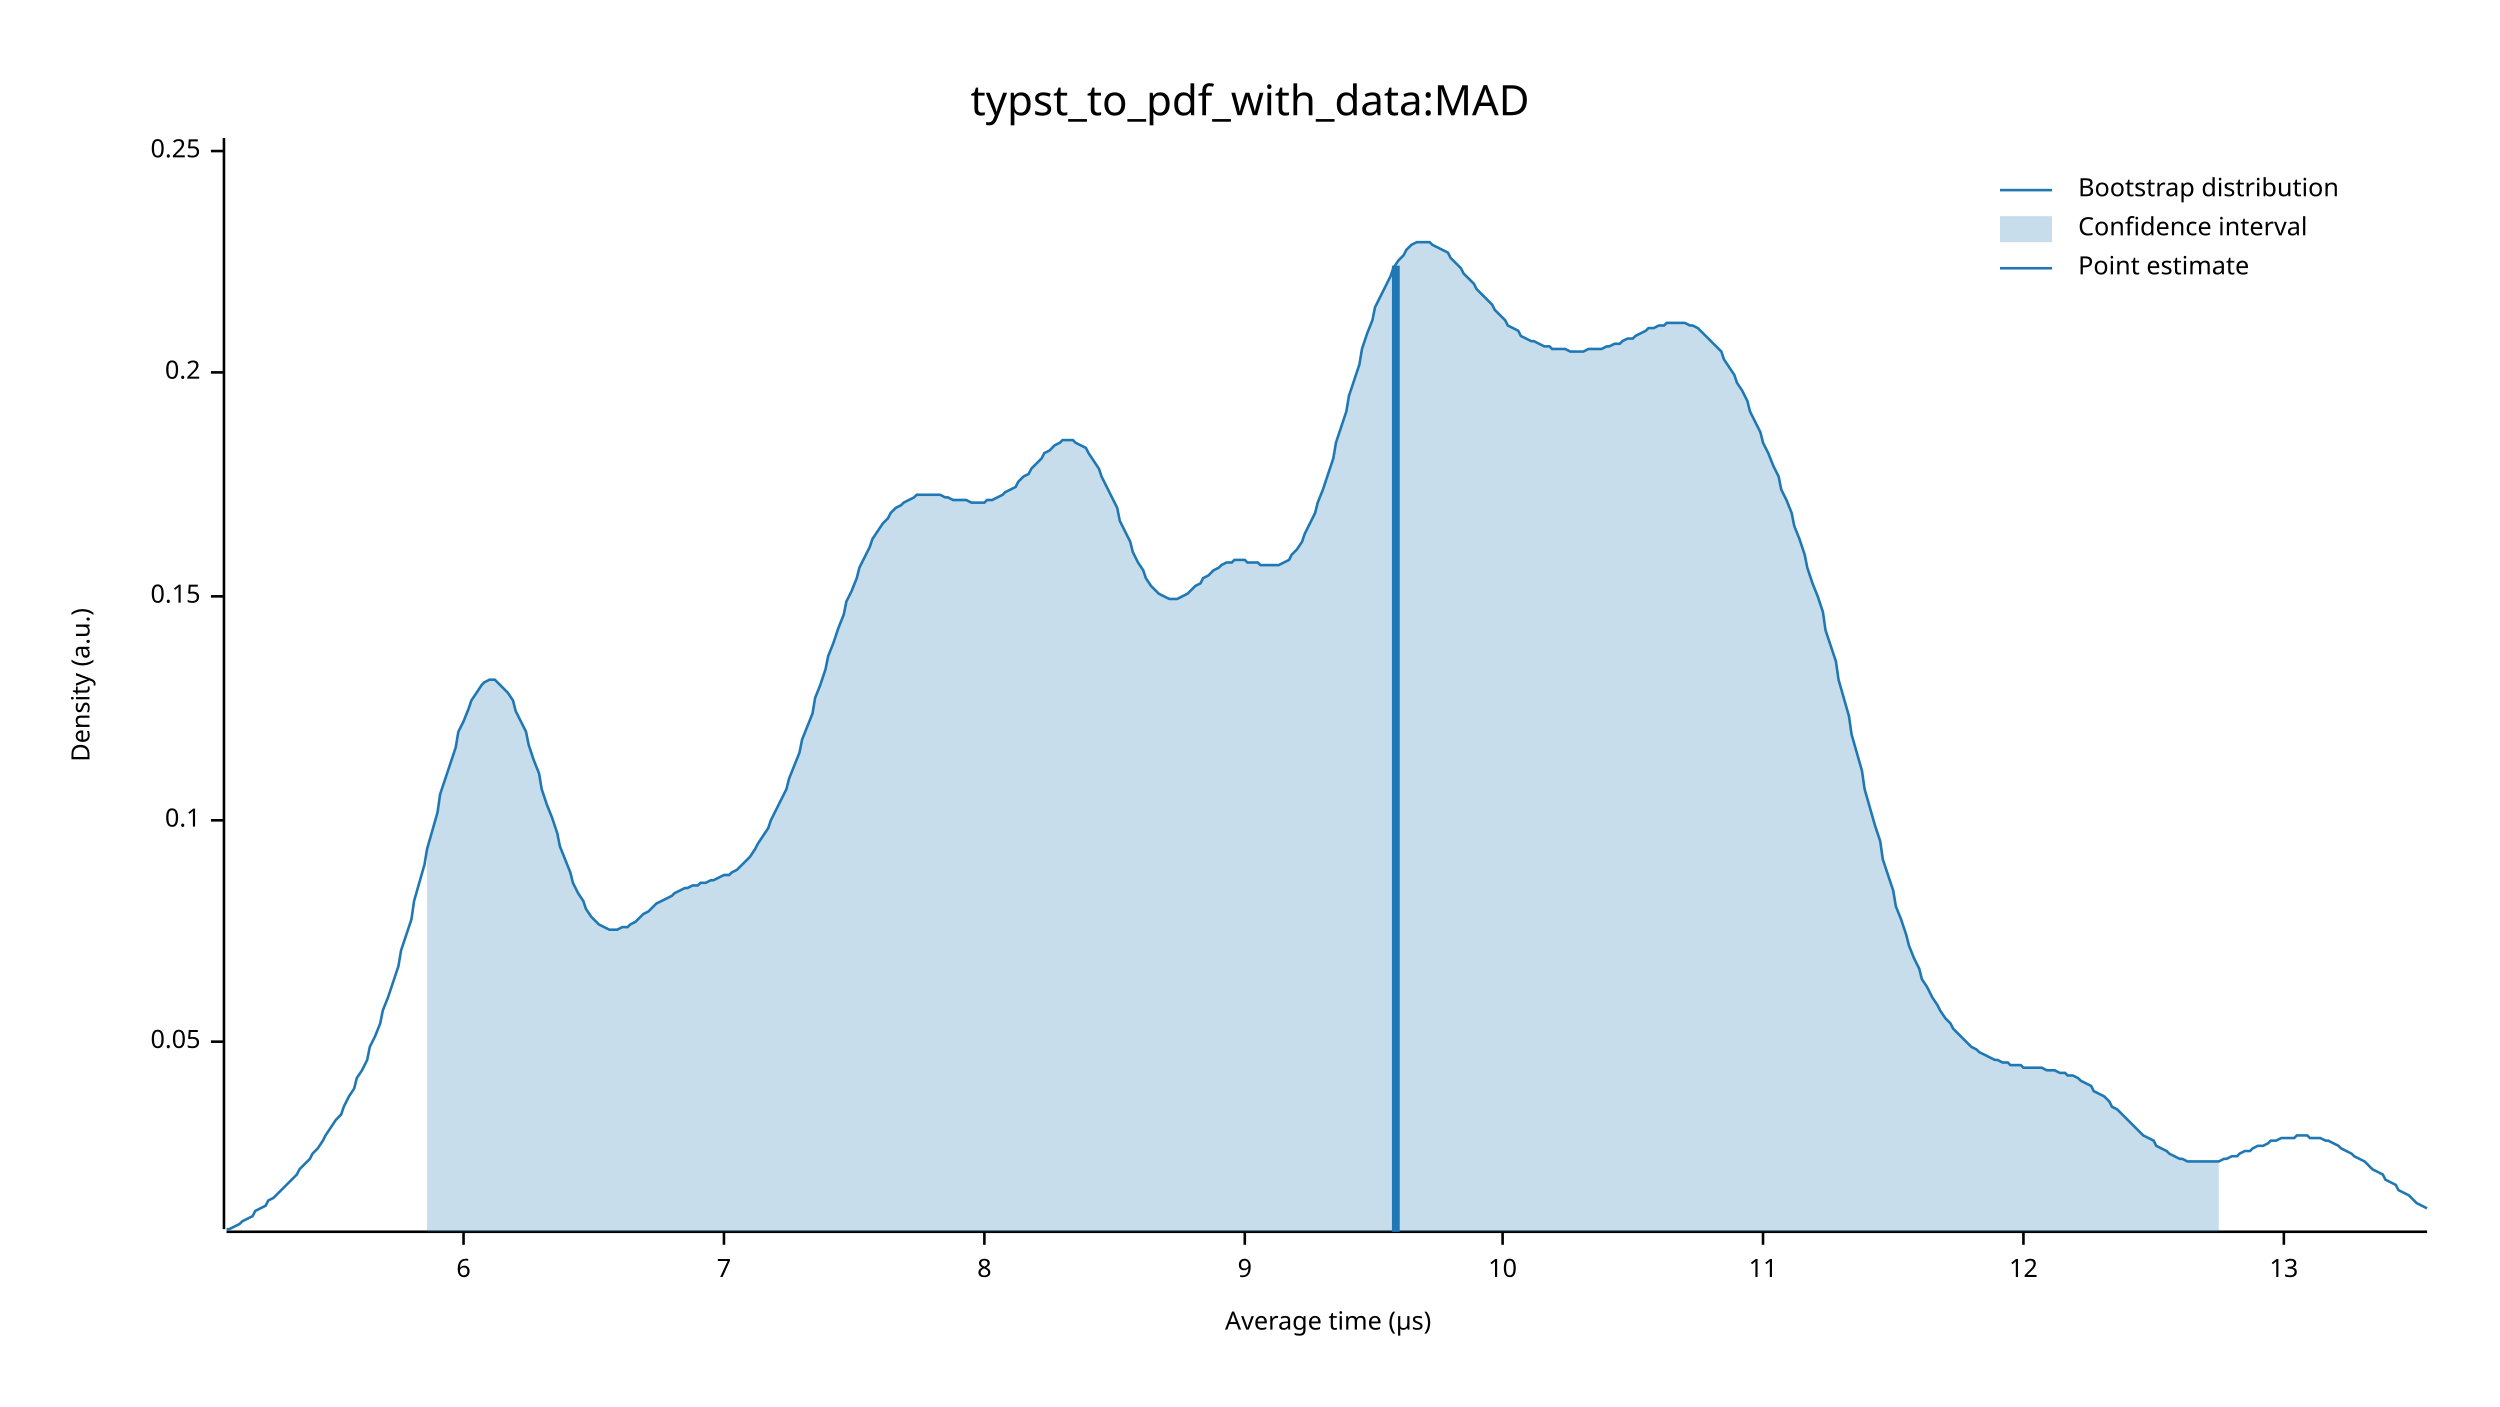
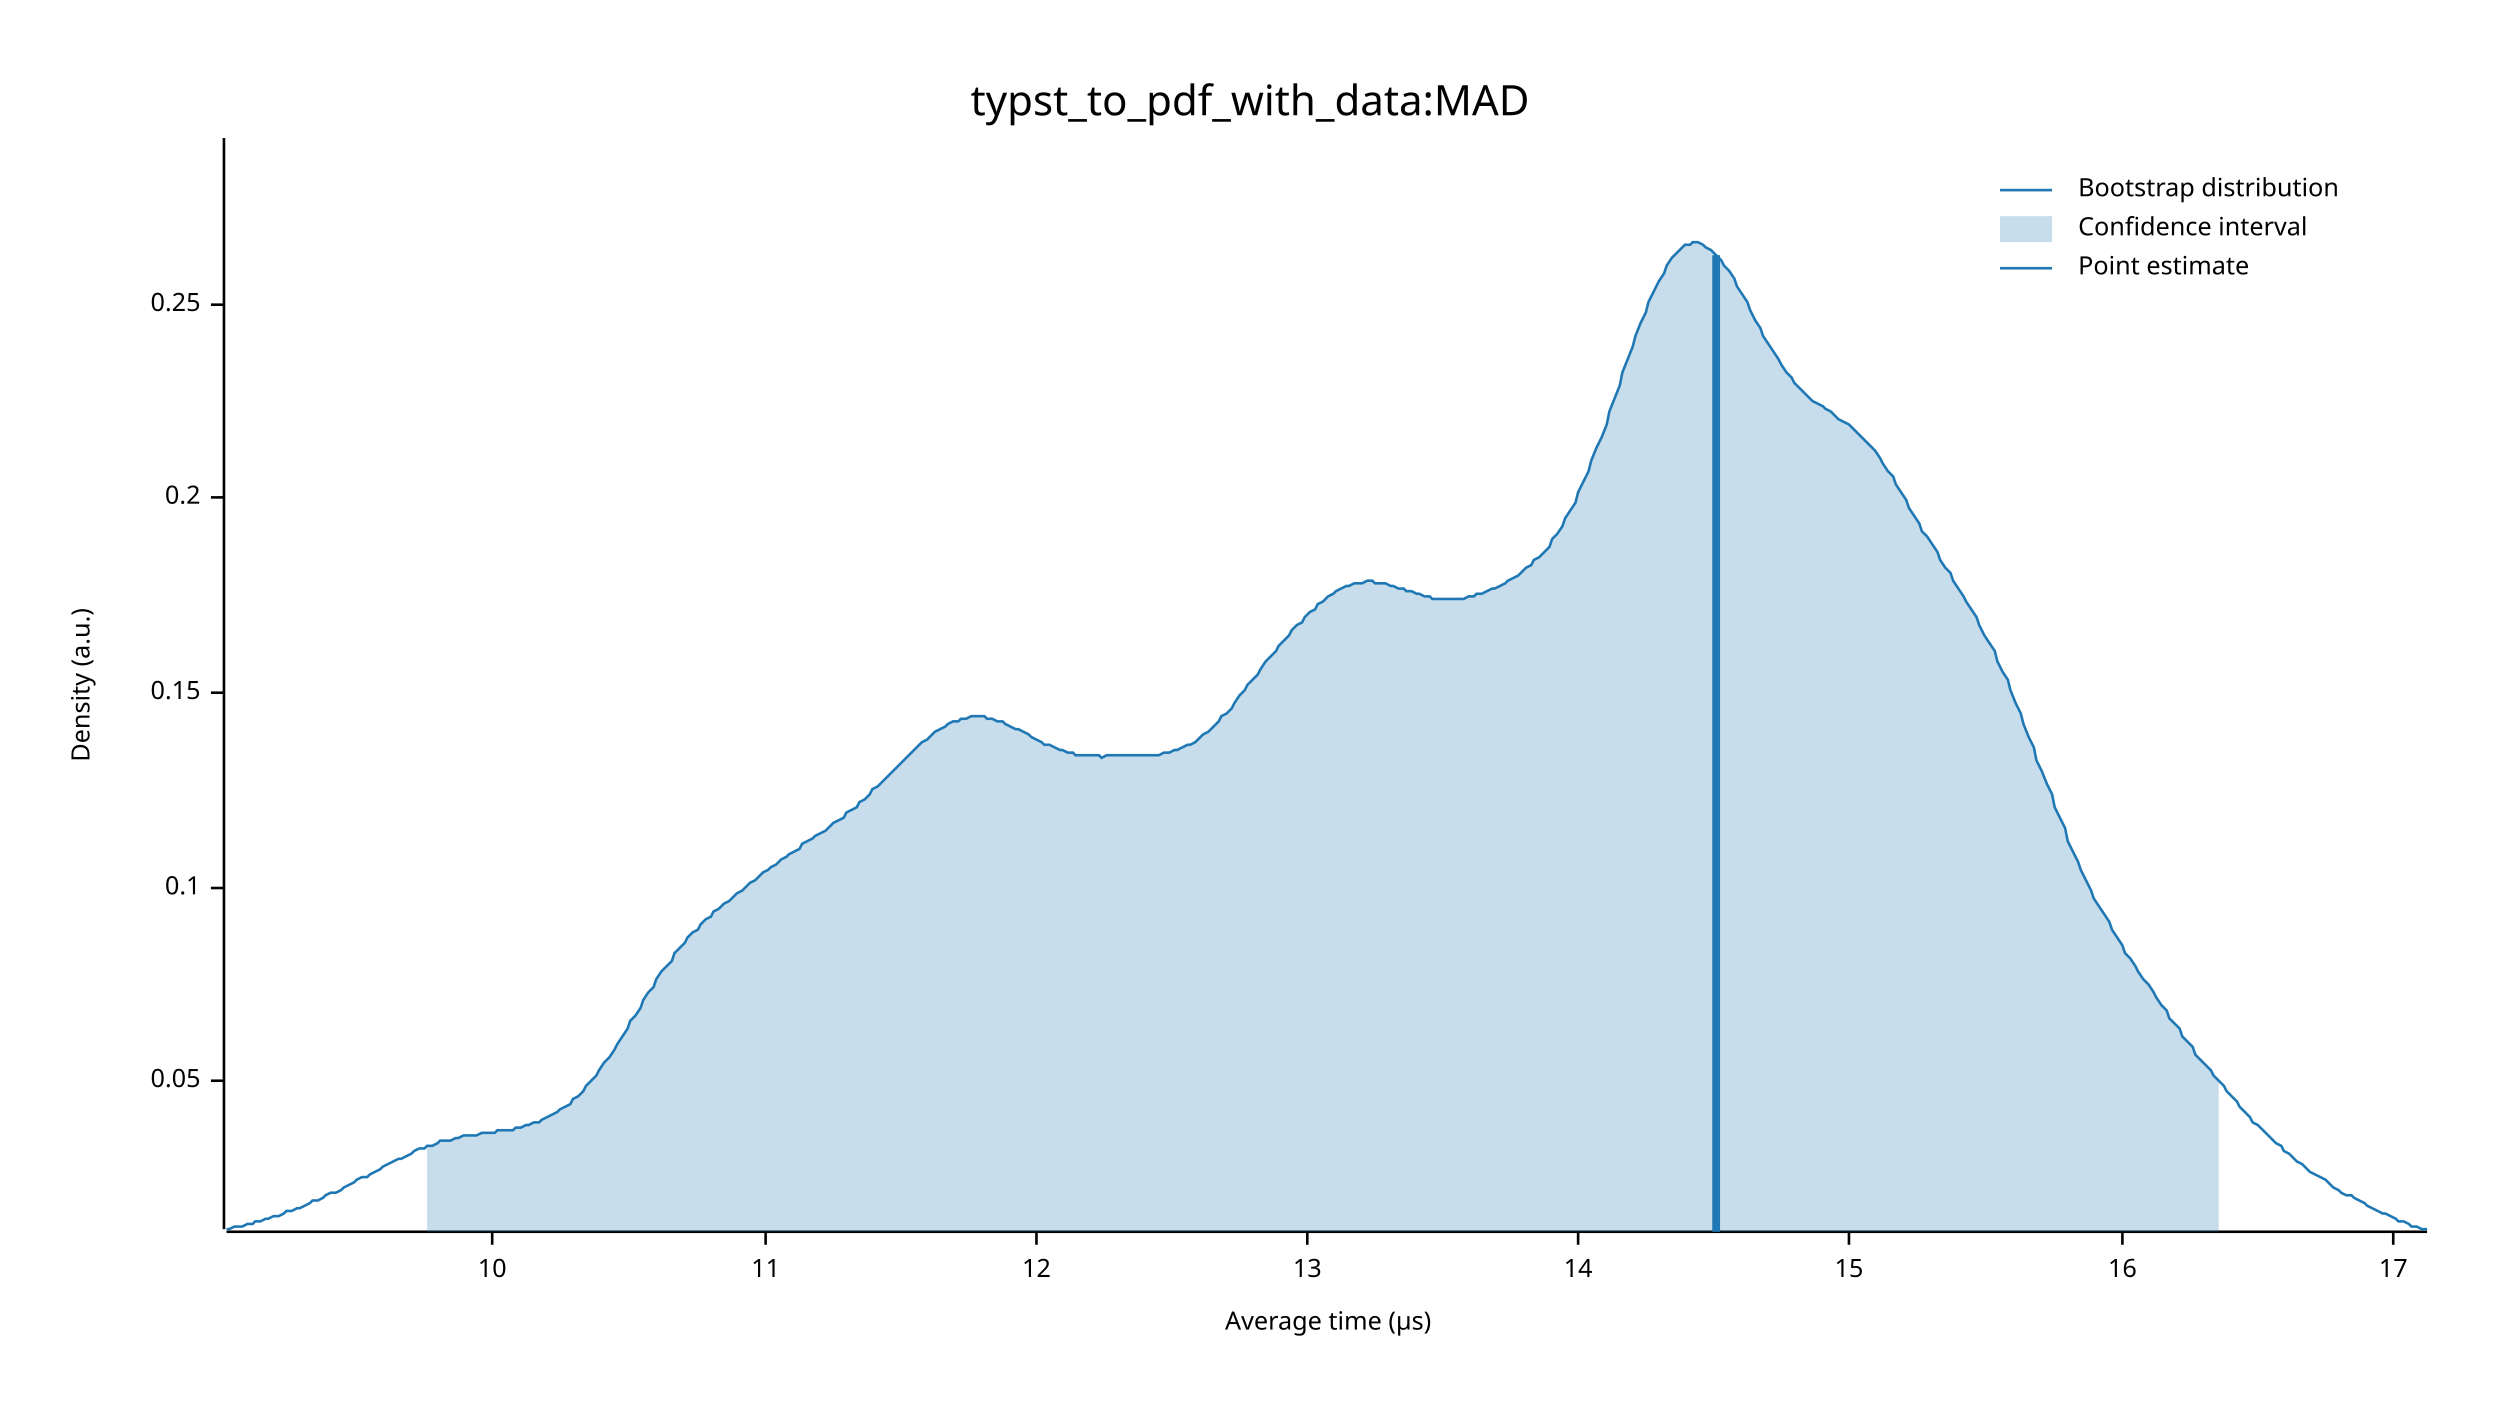
<svg xmlns="http://www.w3.org/2000/svg" width="960" height="540" viewBox="0 0 960 540">
  <text x="480" y="32" dy="0.76em" text-anchor="middle" font-family="sans-serif" font-size="16.129" opacity="1" fill="#000000">
typst_to_pdf_with_data:MAD
</text>
  <text x="27" y="263" dy="0.76em" text-anchor="middle" font-family="sans-serif" font-size="9.677" opacity="1" fill="#000000" transform="rotate(270, 27, 263)">
Density (a.u.)
</text>
  <text x="510" y="513" dy="-0.5ex" text-anchor="middle" font-family="sans-serif" font-size="9.677" opacity="1" fill="#000000">
Average time (µs)
</text>
  <polyline fill="none" opacity="1" stroke="#000000" stroke-width="1" points="86,53 86,472 " />
-   <text x="77" y="400" dy="0.5ex" text-anchor="end" font-family="sans-serif" font-size="9.677" opacity="1" fill="#000000">
+   <text x="77" y="415" dy="0.5ex" text-anchor="end" font-family="sans-serif" font-size="9.677" opacity="1" fill="#000000">
0.05
</text>
-   <polyline fill="none" opacity="1" stroke="#000000" stroke-width="1" points="81,400 86,400 " />
-   <text x="77" y="315" dy="0.5ex" text-anchor="end" font-family="sans-serif" font-size="9.677" opacity="1" fill="#000000">
+   <polyline fill="none" opacity="1" stroke="#000000" stroke-width="1" points="81,415 86,415 " />
+   <text x="77" y="341" dy="0.5ex" text-anchor="end" font-family="sans-serif" font-size="9.677" opacity="1" fill="#000000">
0.1
</text>
-   <polyline fill="none" opacity="1" stroke="#000000" stroke-width="1" points="81,315 86,315 " />
-   <text x="77" y="229" dy="0.5ex" text-anchor="end" font-family="sans-serif" font-size="9.677" opacity="1" fill="#000000">
+   <polyline fill="none" opacity="1" stroke="#000000" stroke-width="1" points="81,341 86,341 " />
+   <text x="77" y="266" dy="0.5ex" text-anchor="end" font-family="sans-serif" font-size="9.677" opacity="1" fill="#000000">
0.15
</text>
-   <polyline fill="none" opacity="1" stroke="#000000" stroke-width="1" points="81,229 86,229 " />
-   <text x="77" y="143" dy="0.5ex" text-anchor="end" font-family="sans-serif" font-size="9.677" opacity="1" fill="#000000">
+   <polyline fill="none" opacity="1" stroke="#000000" stroke-width="1" points="81,266 86,266 " />
+   <text x="77" y="191" dy="0.5ex" text-anchor="end" font-family="sans-serif" font-size="9.677" opacity="1" fill="#000000">
0.2
</text>
-   <polyline fill="none" opacity="1" stroke="#000000" stroke-width="1" points="81,143 86,143 " />
-   <text x="77" y="58" dy="0.5ex" text-anchor="end" font-family="sans-serif" font-size="9.677" opacity="1" fill="#000000">
+   <polyline fill="none" opacity="1" stroke="#000000" stroke-width="1" points="81,191 86,191 " />
+   <text x="77" y="117" dy="0.5ex" text-anchor="end" font-family="sans-serif" font-size="9.677" opacity="1" fill="#000000">
0.25
</text>
-   <polyline fill="none" opacity="1" stroke="#000000" stroke-width="1" points="81,58 86,58 " />
+   <polyline fill="none" opacity="1" stroke="#000000" stroke-width="1" points="81,117 86,117 " />
  <polyline fill="none" opacity="1" stroke="#000000" stroke-width="1" points="87,473 932,473 " />
-   <text x="178" y="483" dy="0.76em" text-anchor="middle" font-family="sans-serif" font-size="9.677" opacity="1" fill="#000000">
- 6
- </text>
-   <polyline fill="none" opacity="1" stroke="#000000" stroke-width="1" points="178,473 178,478 " />
-   <text x="278" y="483" dy="0.76em" text-anchor="middle" font-family="sans-serif" font-size="9.677" opacity="1" fill="#000000">
- 7
- </text>
-   <polyline fill="none" opacity="1" stroke="#000000" stroke-width="1" points="278,473 278,478 " />
-   <text x="378" y="483" dy="0.76em" text-anchor="middle" font-family="sans-serif" font-size="9.677" opacity="1" fill="#000000">
- 8
- </text>
-   <polyline fill="none" opacity="1" stroke="#000000" stroke-width="1" points="378,473 378,478 " />
-   <text x="478" y="483" dy="0.76em" text-anchor="middle" font-family="sans-serif" font-size="9.677" opacity="1" fill="#000000">
- 9
- </text>
-   <polyline fill="none" opacity="1" stroke="#000000" stroke-width="1" points="478,473 478,478 " />
-   <text x="577" y="483" dy="0.76em" text-anchor="middle" font-family="sans-serif" font-size="9.677" opacity="1" fill="#000000">
+   <text x="189" y="483" dy="0.76em" text-anchor="middle" font-family="sans-serif" font-size="9.677" opacity="1" fill="#000000">
10
</text>
-   <polyline fill="none" opacity="1" stroke="#000000" stroke-width="1" points="577,473 577,478 " />
-   <text x="677" y="483" dy="0.76em" text-anchor="middle" font-family="sans-serif" font-size="9.677" opacity="1" fill="#000000">
+   <polyline fill="none" opacity="1" stroke="#000000" stroke-width="1" points="189,473 189,478 " />
+   <text x="294" y="483" dy="0.76em" text-anchor="middle" font-family="sans-serif" font-size="9.677" opacity="1" fill="#000000">
11
</text>
-   <polyline fill="none" opacity="1" stroke="#000000" stroke-width="1" points="677,473 677,478 " />
-   <text x="777" y="483" dy="0.76em" text-anchor="middle" font-family="sans-serif" font-size="9.677" opacity="1" fill="#000000">
+   <polyline fill="none" opacity="1" stroke="#000000" stroke-width="1" points="294,473 294,478 " />
+   <text x="398" y="483" dy="0.76em" text-anchor="middle" font-family="sans-serif" font-size="9.677" opacity="1" fill="#000000">
12
</text>
-   <polyline fill="none" opacity="1" stroke="#000000" stroke-width="1" points="777,473 777,478 " />
-   <text x="877" y="483" dy="0.76em" text-anchor="middle" font-family="sans-serif" font-size="9.677" opacity="1" fill="#000000">
+   <polyline fill="none" opacity="1" stroke="#000000" stroke-width="1" points="398,473 398,478 " />
+   <text x="502" y="483" dy="0.76em" text-anchor="middle" font-family="sans-serif" font-size="9.677" opacity="1" fill="#000000">
13
</text>
-   <polyline fill="none" opacity="1" stroke="#000000" stroke-width="1" points="877,473 877,478 " />
-   <polyline fill="none" opacity="1" stroke="#1F78B4" stroke-width="1" points="87,472 88,472 90,471 92,470 93,469 95,468 97,467 98,465 100,464 102,463 103,461 105,460 107,458 109,456 110,455 112,453 114,451 115,449 117,447 119,445 120,443 122,441 124,438 125,436 127,433 129,430 131,428 132,425 134,421 136,418 137,414 139,411 141,407 142,402 144,398 146,393 147,388 149,383 151,377 153,371 154,365 156,359 158,353 159,346 161,339 163,332 164,326 166,319 168,312 169,305 171,299 173,293 175,287 176,281 178,277 180,272 181,269 183,266 185,263 186,262 188,261 190,261 191,262 193,264 195,266 197,269 198,273 200,277 202,281 203,286 205,292 207,297 208,303 210,309 212,314 214,320 215,325 217,330 219,335 220,339 222,343 224,346 225,349 227,352 229,354 230,355 232,356 234,357 236,357 237,357 239,356 241,356 242,355 244,354 246,352 247,351 249,350 251,348 252,347 254,346 256,345 258,344 259,343 261,342 263,341 264,341 266,340 268,340 269,339 271,339 273,338 274,338 276,337 278,336 280,336 281,335 283,334 285,332 286,331 288,329 290,326 291,324 293,321 295,318 296,315 298,311 300,307 302,303 303,299 305,294 307,289 308,284 310,279 312,274 313,268 315,263 317,257 318,252 320,247 322,241 324,236 325,231 327,227 329,222 330,218 332,214 334,210 335,207 337,204 339,201 341,199 342,197 344,195 346,194 347,193 349,192 351,191 352,190 354,190 356,190 357,190 359,190 361,190 363,191 364,191 366,192 368,192 369,192 371,192 373,193 374,193 376,193 378,193 379,192 381,192 383,191 385,190 386,189 388,188 390,187 391,185 393,183 395,182 396,180 398,178 400,176 401,174 403,173 405,171 407,170 408,169 410,169 412,169 413,170 415,171 417,172 418,174 420,177 422,180 423,183 425,187 427,191 429,195 430,200 432,204 434,208 435,212 437,216 439,219 440,222 442,225 444,227 445,228 447,229 449,230 451,230 452,230 454,229 456,228 457,227 459,225 461,224 462,222 464,221 466,219 468,218 469,217 471,216 473,216 474,215 476,215 478,215 479,216 481,216 483,216 484,217 486,217 488,217 490,217 491,217 493,216 495,215 496,213 498,211 500,208 501,205 503,201 505,197 506,193 508,188 510,182 512,176 513,170 515,164 517,158 518,152 520,146 522,140 523,134 525,128 527,123 528,118 530,114 532,110 534,106 535,103 537,100 539,98 540,96 542,94 544,93 545,93 547,93 549,93 550,94 552,95 554,96 556,97 557,99 559,101 561,103 562,105 564,107 566,109 567,111 569,113 571,115 573,117 574,119 576,121 578,123 579,125 581,126 583,127 584,129 586,130 588,131 589,131 591,132 593,133 595,133 596,134 598,134 600,134 601,134 603,135 605,135 606,135 608,135 610,134 611,134 613,134 615,134 617,133 618,133 620,132 622,132 623,131 625,130 627,130 628,129 630,128 632,127 633,126 635,126 637,125 639,125 640,124 642,124 644,124 645,124 647,124 649,125 650,125 652,126 654,128 655,129 657,131 659,133 661,135 662,138 664,141 666,144 667,147 669,150 671,154 672,158 674,162 676,166 677,170 679,174 681,179 683,183 684,188 686,192 688,197 689,202 691,207 693,213 694,218 696,224 698,229 700,235 701,242 703,248 705,254 706,261 708,268 710,275 711,282 713,289 715,296 716,303 718,310 720,317 722,323 723,330 725,336 727,342 728,348 730,353 732,359 733,363 735,368 737,372 738,376 740,379 742,383 744,386 745,388 747,391 749,393 750,395 752,397 754,399 755,400 757,402 759,403 760,404 762,405 764,406 766,407 767,407 769,408 771,408 772,409 774,409 776,409 777,410 779,410 781,410 782,410 784,410 786,411 788,411 789,411 791,412 793,412 794,413 796,413 798,414 799,415 801,416 803,417 804,419 806,420 808,421 810,423 811,425 813,426 815,428 816,429 818,431 820,433 821,434 823,436 825,437 827,438 828,440 830,441 832,442 833,443 835,444 837,445 838,445 840,446 842,446 843,446 845,446 847,446 849,446 850,446 852,446 854,445 855,445 857,444 859,444 860,443 862,442 864,442 865,441 867,440 869,440 871,439 872,438 874,438 876,437 877,437 879,437 881,437 882,436 884,436 886,436 887,437 889,437 891,437 893,438 894,438 896,439 898,440 899,441 901,442 903,443 904,444 906,445 908,446 909,447 911,449 913,450 915,451 916,453 918,454 920,455 921,457 923,458 925,459 926,460 928,462 930,463 932,464 " />
-   <polygon opacity="0.25" fill="#1F78B4" points="164,326 166,319 168,312 169,305 171,299 173,293 175,287 176,281 178,277 180,272 181,269 183,266 185,263 186,262 188,261 190,261 191,262 193,264 195,266 197,269 198,273 200,277 202,281 203,286 205,292 207,297 208,303 210,309 212,314 214,320 215,325 217,330 219,335 220,339 222,343 224,346 225,349 227,352 229,354 230,355 232,356 234,357 236,357 237,357 239,356 241,356 242,355 244,354 246,352 247,351 249,350 251,348 252,347 254,346 256,345 258,344 259,343 261,342 263,341 264,341 266,340 268,340 269,339 271,339 273,338 274,338 276,337 278,336 280,336 281,335 283,334 285,332 286,331 288,329 290,326 291,324 293,321 295,318 296,315 298,311 300,307 302,303 303,299 305,294 307,289 308,284 310,279 312,274 313,268 315,263 317,257 318,252 320,247 322,241 324,236 325,231 327,227 329,222 330,218 332,214 334,210 335,207 337,204 339,201 341,199 342,197 344,195 346,194 347,193 349,192 351,191 352,190 354,190 356,190 357,190 359,190 361,190 363,191 364,191 366,192 368,192 369,192 371,192 373,193 374,193 376,193 378,193 379,192 381,192 383,191 385,190 386,189 388,188 390,187 391,185 393,183 395,182 396,180 398,178 400,176 401,174 403,173 405,171 407,170 408,169 410,169 412,169 413,170 415,171 417,172 418,174 420,177 422,180 423,183 425,187 427,191 429,195 430,200 432,204 434,208 435,212 437,216 439,219 440,222 442,225 444,227 445,228 447,229 449,230 451,230 452,230 454,229 456,228 457,227 459,225 461,224 462,222 464,221 466,219 468,218 469,217 471,216 473,216 474,215 476,215 478,215 479,216 481,216 483,216 484,217 486,217 488,217 490,217 491,217 493,216 495,215 496,213 498,211 500,208 501,205 503,201 505,197 506,193 508,188 510,182 512,176 513,170 515,164 517,158 518,152 520,146 522,140 523,134 525,128 527,123 528,118 530,114 532,110 534,106 535,103 537,100 539,98 540,96 542,94 544,93 545,93 547,93 549,93 550,94 552,95 554,96 556,97 557,99 559,101 561,103 562,105 564,107 566,109 567,111 569,113 571,115 573,117 574,119 576,121 578,123 579,125 581,126 583,127 584,129 586,130 588,131 589,131 591,132 593,133 595,133 596,134 598,134 600,134 601,134 603,135 605,135 606,135 608,135 610,134 611,134 613,134 615,134 617,133 618,133 620,132 622,132 623,131 625,130 627,130 628,129 630,128 632,127 633,126 635,126 637,125 639,125 640,124 642,124 644,124 645,124 647,124 649,125 650,125 652,126 654,128 655,129 657,131 659,133 661,135 662,138 664,141 666,144 667,147 669,150 671,154 672,158 674,162 676,166 677,170 679,174 681,179 683,183 684,188 686,192 688,197 689,202 691,207 693,213 694,218 696,224 698,229 700,235 701,242 703,248 705,254 706,261 708,268 710,275 711,282 713,289 715,296 716,303 718,310 720,317 722,323 723,330 725,336 727,342 728,348 730,353 732,359 733,363 735,368 737,372 738,376 740,379 742,383 744,386 745,388 747,391 749,393 750,395 752,397 754,399 755,400 757,402 759,403 760,404 762,405 764,406 766,407 767,407 769,408 771,408 772,409 774,409 776,409 777,410 779,410 781,410 782,410 784,410 786,411 788,411 789,411 791,412 793,412 794,413 796,413 798,414 799,415 801,416 803,417 804,419 806,420 808,421 810,423 811,425 813,426 815,428 816,429 818,431 820,433 821,434 823,436 825,437 827,438 828,440 830,441 832,442 833,443 835,444 837,445 838,445 840,446 842,446 843,446 845,446 847,446 849,446 850,446 852,446 852,473 164,473 " />
-   <polyline fill="none" opacity="1" stroke="#1F78B4" stroke-width="3" points="536,473 536,102 " />
+   <polyline fill="none" opacity="1" stroke="#000000" stroke-width="1" points="502,473 502,478 " />
+   <text x="606" y="483" dy="0.76em" text-anchor="middle" font-family="sans-serif" font-size="9.677" opacity="1" fill="#000000">
+ 14
+ </text>
+   <polyline fill="none" opacity="1" stroke="#000000" stroke-width="1" points="606,473 606,478 " />
+   <text x="710" y="483" dy="0.76em" text-anchor="middle" font-family="sans-serif" font-size="9.677" opacity="1" fill="#000000">
+ 15
+ </text>
+   <polyline fill="none" opacity="1" stroke="#000000" stroke-width="1" points="710,473 710,478 " />
+   <text x="815" y="483" dy="0.76em" text-anchor="middle" font-family="sans-serif" font-size="9.677" opacity="1" fill="#000000">
+ 16
+ </text>
+   <polyline fill="none" opacity="1" stroke="#000000" stroke-width="1" points="815,473 815,478 " />
+   <text x="919" y="483" dy="0.76em" text-anchor="middle" font-family="sans-serif" font-size="9.677" opacity="1" fill="#000000">
+ 17
+ </text>
+   <polyline fill="none" opacity="1" stroke="#000000" stroke-width="1" points="919,473 919,478 " />
+   <polyline fill="none" opacity="1" stroke="#1F78B4" stroke-width="1" points="87,472 88,472 90,471 92,471 93,471 95,470 97,470 98,469 100,469 102,468 103,468 105,467 107,467 109,466 110,465 112,465 114,464 115,464 117,463 119,462 120,461 122,461 124,460 125,459 127,458 129,458 131,457 132,456 134,455 136,454 137,453 139,452 141,452 142,451 144,450 146,449 147,448 149,447 151,446 153,445 154,445 156,444 158,443 159,442 161,441 163,441 164,440 166,440 168,439 169,438 171,438 173,438 175,437 176,437 178,436 180,436 181,436 183,436 185,435 186,435 188,435 190,435 191,434 193,434 195,434 197,434 198,433 200,433 202,432 203,432 205,431 207,431 208,430 210,429 212,428 214,427 215,426 217,425 219,424 220,422 222,421 224,419 225,417 227,415 229,413 230,411 232,408 234,406 236,403 237,401 239,398 241,395 242,392 244,390 246,387 247,384 249,381 251,379 252,376 254,373 256,371 258,369 259,366 261,364 263,362 264,360 266,358 268,357 269,355 271,353 273,352 274,350 276,349 278,347 280,346 281,345 283,343 285,342 286,341 288,339 290,338 291,337 293,335 295,334 296,333 298,332 300,330 302,329 303,328 305,327 307,326 308,324 310,323 312,322 313,321 315,320 317,319 318,318 320,316 322,315 324,314 325,312 327,311 329,310 330,308 332,307 334,305 335,303 337,302 339,300 341,298 342,297 344,295 346,293 347,292 349,290 351,288 352,287 354,285 356,284 357,283 359,281 361,280 363,279 364,278 366,277 368,277 369,276 371,276 373,275 374,275 376,275 378,275 379,276 381,276 383,277 385,277 386,278 388,279 390,280 391,280 393,281 395,282 396,283 398,284 400,285 401,286 403,286 405,287 407,288 408,288 410,289 412,289 413,290 415,290 417,290 418,290 420,290 422,290 423,291 425,290 427,290 429,290 430,290 432,290 434,290 435,290 437,290 439,290 440,290 442,290 444,290 445,290 447,289 449,289 451,288 452,288 454,287 456,286 457,286 459,285 461,283 462,282 464,281 466,279 468,277 469,275 471,274 473,272 474,270 476,267 478,265 479,263 481,261 483,259 484,257 486,254 488,252 490,250 491,248 493,246 495,244 496,242 498,240 500,239 501,237 503,235 505,234 506,232 508,231 510,229 512,228 513,227 515,226 517,225 518,225 520,224 522,224 523,224 525,223 527,223 528,224 530,224 532,224 534,225 535,225 537,226 539,226 540,227 542,227 544,228 545,228 547,229 549,229 550,230 552,230 554,230 556,230 557,230 559,230 561,230 562,230 564,229 566,229 567,228 569,228 571,227 573,226 574,226 576,225 578,224 579,223 581,222 583,221 584,220 586,218 588,217 589,215 591,214 593,212 595,210 596,207 598,205 600,202 601,199 603,196 605,193 606,189 608,185 610,181 611,177 613,172 615,168 617,163 618,158 620,153 622,148 623,143 625,138 627,133 628,129 630,124 632,120 633,116 635,112 637,108 639,105 640,102 642,99 644,97 645,96 647,94 649,94 650,93 652,93 654,94 655,95 657,96 659,98 661,100 662,102 664,104 666,107 667,110 669,113 671,116 672,119 674,123 676,126 677,129 679,132 681,135 683,138 684,140 686,143 688,145 689,147 691,149 693,151 694,152 696,154 698,155 700,156 701,157 703,158 705,160 706,161 708,162 710,163 711,164 713,166 715,168 716,169 718,171 720,173 722,176 723,178 725,181 727,183 728,186 730,189 732,192 733,195 735,198 737,201 738,204 740,206 742,209 744,212 745,215 747,218 749,220 750,223 752,226 754,229 755,231 757,234 759,237 760,240 762,244 764,247 766,250 767,254 769,258 771,261 772,265 774,270 776,274 777,278 779,283 781,287 782,292 784,296 786,301 788,305 789,310 791,314 793,318 794,323 796,327 798,331 799,334 801,338 803,342 804,345 806,348 808,351 810,354 811,357 813,360 815,363 816,366 818,368 820,371 821,373 823,376 825,378 827,381 828,383 830,386 832,388 833,391 835,393 837,395 838,398 840,400 842,402 843,405 845,407 847,409 849,411 850,413 852,415 854,417 855,419 857,421 859,423 860,425 862,427 864,429 865,431 867,432 869,434 871,436 872,437 874,439 876,440 877,442 879,443 881,445 882,446 884,447 886,449 887,450 889,451 891,452 893,453 894,454 896,456 898,457 899,458 901,459 903,459 904,460 906,461 908,462 909,463 911,464 913,465 915,466 916,466 918,467 920,468 921,469 923,469 925,470 926,471 928,471 930,472 932,472 " />
+   <polygon opacity="0.25" fill="#1F78B4" points="164,440 166,440 168,439 169,438 171,438 173,438 175,437 176,437 178,436 180,436 181,436 183,436 185,435 186,435 188,435 190,435 191,434 193,434 195,434 197,434 198,433 200,433 202,432 203,432 205,431 207,431 208,430 210,429 212,428 214,427 215,426 217,425 219,424 220,422 222,421 224,419 225,417 227,415 229,413 230,411 232,408 234,406 236,403 237,401 239,398 241,395 242,392 244,390 246,387 247,384 249,381 251,379 252,376 254,373 256,371 258,369 259,366 261,364 263,362 264,360 266,358 268,357 269,355 271,353 273,352 274,350 276,349 278,347 280,346 281,345 283,343 285,342 286,341 288,339 290,338 291,337 293,335 295,334 296,333 298,332 300,330 302,329 303,328 305,327 307,326 308,324 310,323 312,322 313,321 315,320 317,319 318,318 320,316 322,315 324,314 325,312 327,311 329,310 330,308 332,307 334,305 335,303 337,302 339,300 341,298 342,297 344,295 346,293 347,292 349,290 351,288 352,287 354,285 356,284 357,283 359,281 361,280 363,279 364,278 366,277 368,277 369,276 371,276 373,275 374,275 376,275 378,275 379,276 381,276 383,277 385,277 386,278 388,279 390,280 391,280 393,281 395,282 396,283 398,284 400,285 401,286 403,286 405,287 407,288 408,288 410,289 412,289 413,290 415,290 417,290 418,290 420,290 422,290 423,291 425,290 427,290 429,290 430,290 432,290 434,290 435,290 437,290 439,290 440,290 442,290 444,290 445,290 447,289 449,289 451,288 452,288 454,287 456,286 457,286 459,285 461,283 462,282 464,281 466,279 468,277 469,275 471,274 473,272 474,270 476,267 478,265 479,263 481,261 483,259 484,257 486,254 488,252 490,250 491,248 493,246 495,244 496,242 498,240 500,239 501,237 503,235 505,234 506,232 508,231 510,229 512,228 513,227 515,226 517,225 518,225 520,224 522,224 523,224 525,223 527,223 528,224 530,224 532,224 534,225 535,225 537,226 539,226 540,227 542,227 544,228 545,228 547,229 549,229 550,230 552,230 554,230 556,230 557,230 559,230 561,230 562,230 564,229 566,229 567,228 569,228 571,227 573,226 574,226 576,225 578,224 579,223 581,222 583,221 584,220 586,218 588,217 589,215 591,214 593,212 595,210 596,207 598,205 600,202 601,199 603,196 605,193 606,189 608,185 610,181 611,177 613,172 615,168 617,163 618,158 620,153 622,148 623,143 625,138 627,133 628,129 630,124 632,120 633,116 635,112 637,108 639,105 640,102 642,99 644,97 645,96 647,94 649,94 650,93 652,93 654,94 655,95 657,96 659,98 661,100 662,102 664,104 666,107 667,110 669,113 671,116 672,119 674,123 676,126 677,129 679,132 681,135 683,138 684,140 686,143 688,145 689,147 691,149 693,151 694,152 696,154 698,155 700,156 701,157 703,158 705,160 706,161 708,162 710,163 711,164 713,166 715,168 716,169 718,171 720,173 722,176 723,178 725,181 727,183 728,186 730,189 732,192 733,195 735,198 737,201 738,204 740,206 742,209 744,212 745,215 747,218 749,220 750,223 752,226 754,229 755,231 757,234 759,237 760,240 762,244 764,247 766,250 767,254 769,258 771,261 772,265 774,270 776,274 777,278 779,283 781,287 782,292 784,296 786,301 788,305 789,310 791,314 793,318 794,323 796,327 798,331 799,334 801,338 803,342 804,345 806,348 808,351 810,354 811,357 813,360 815,363 816,366 818,368 820,371 821,373 823,376 825,378 827,381 828,383 830,386 832,388 833,391 835,393 837,395 838,398 840,400 842,402 843,405 845,407 847,409 849,411 850,413 852,415 852,473 164,473 " />
+   <polyline fill="none" opacity="1" stroke="#1F78B4" stroke-width="3" points="659,473 659,98 " />
  <text x="798" y="68" dy="0.76em" text-anchor="start" font-family="sans-serif" font-size="9.677" opacity="1" fill="#000000">
Bootstrap distribution
</text>
  <text x="798" y="83" dy="0.76em" text-anchor="start" font-family="sans-serif" font-size="9.677" opacity="1" fill="#000000">
Confidence interval
</text>
  <text x="798" y="98" dy="0.76em" text-anchor="start" font-family="sans-serif" font-size="9.677" opacity="1" fill="#000000">
Point estimate
</text>
  <polyline fill="none" opacity="1" stroke="#1F78B4" stroke-width="1" points="768,73 788,73 " />
  <rect x="768" y="83" width="20" height="10" opacity="0.25" fill="#1F78B4" stroke="none" />
  <polyline fill="none" opacity="1" stroke="#1F78B4" stroke-width="1" points="768,103 788,103 " />
</svg>
